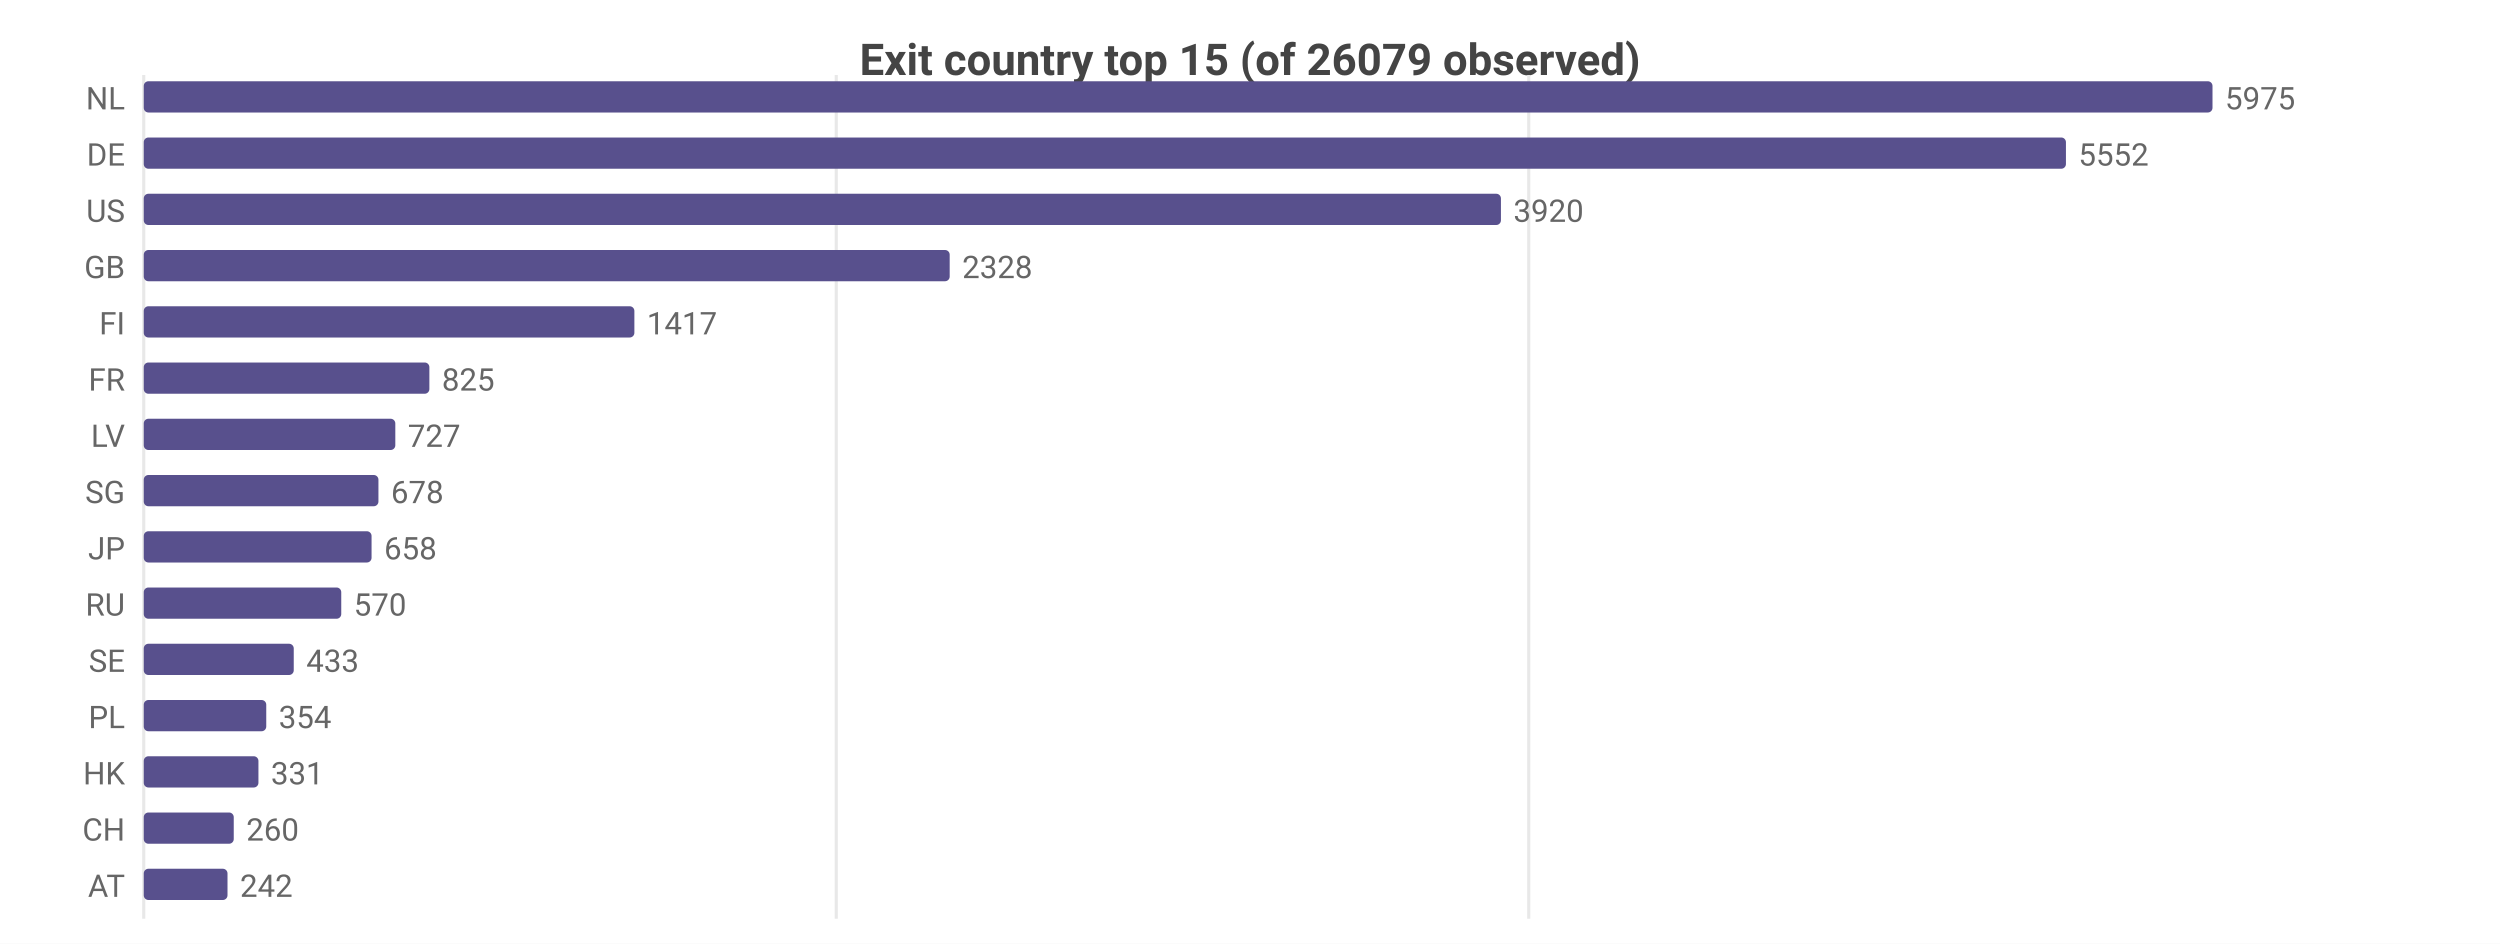
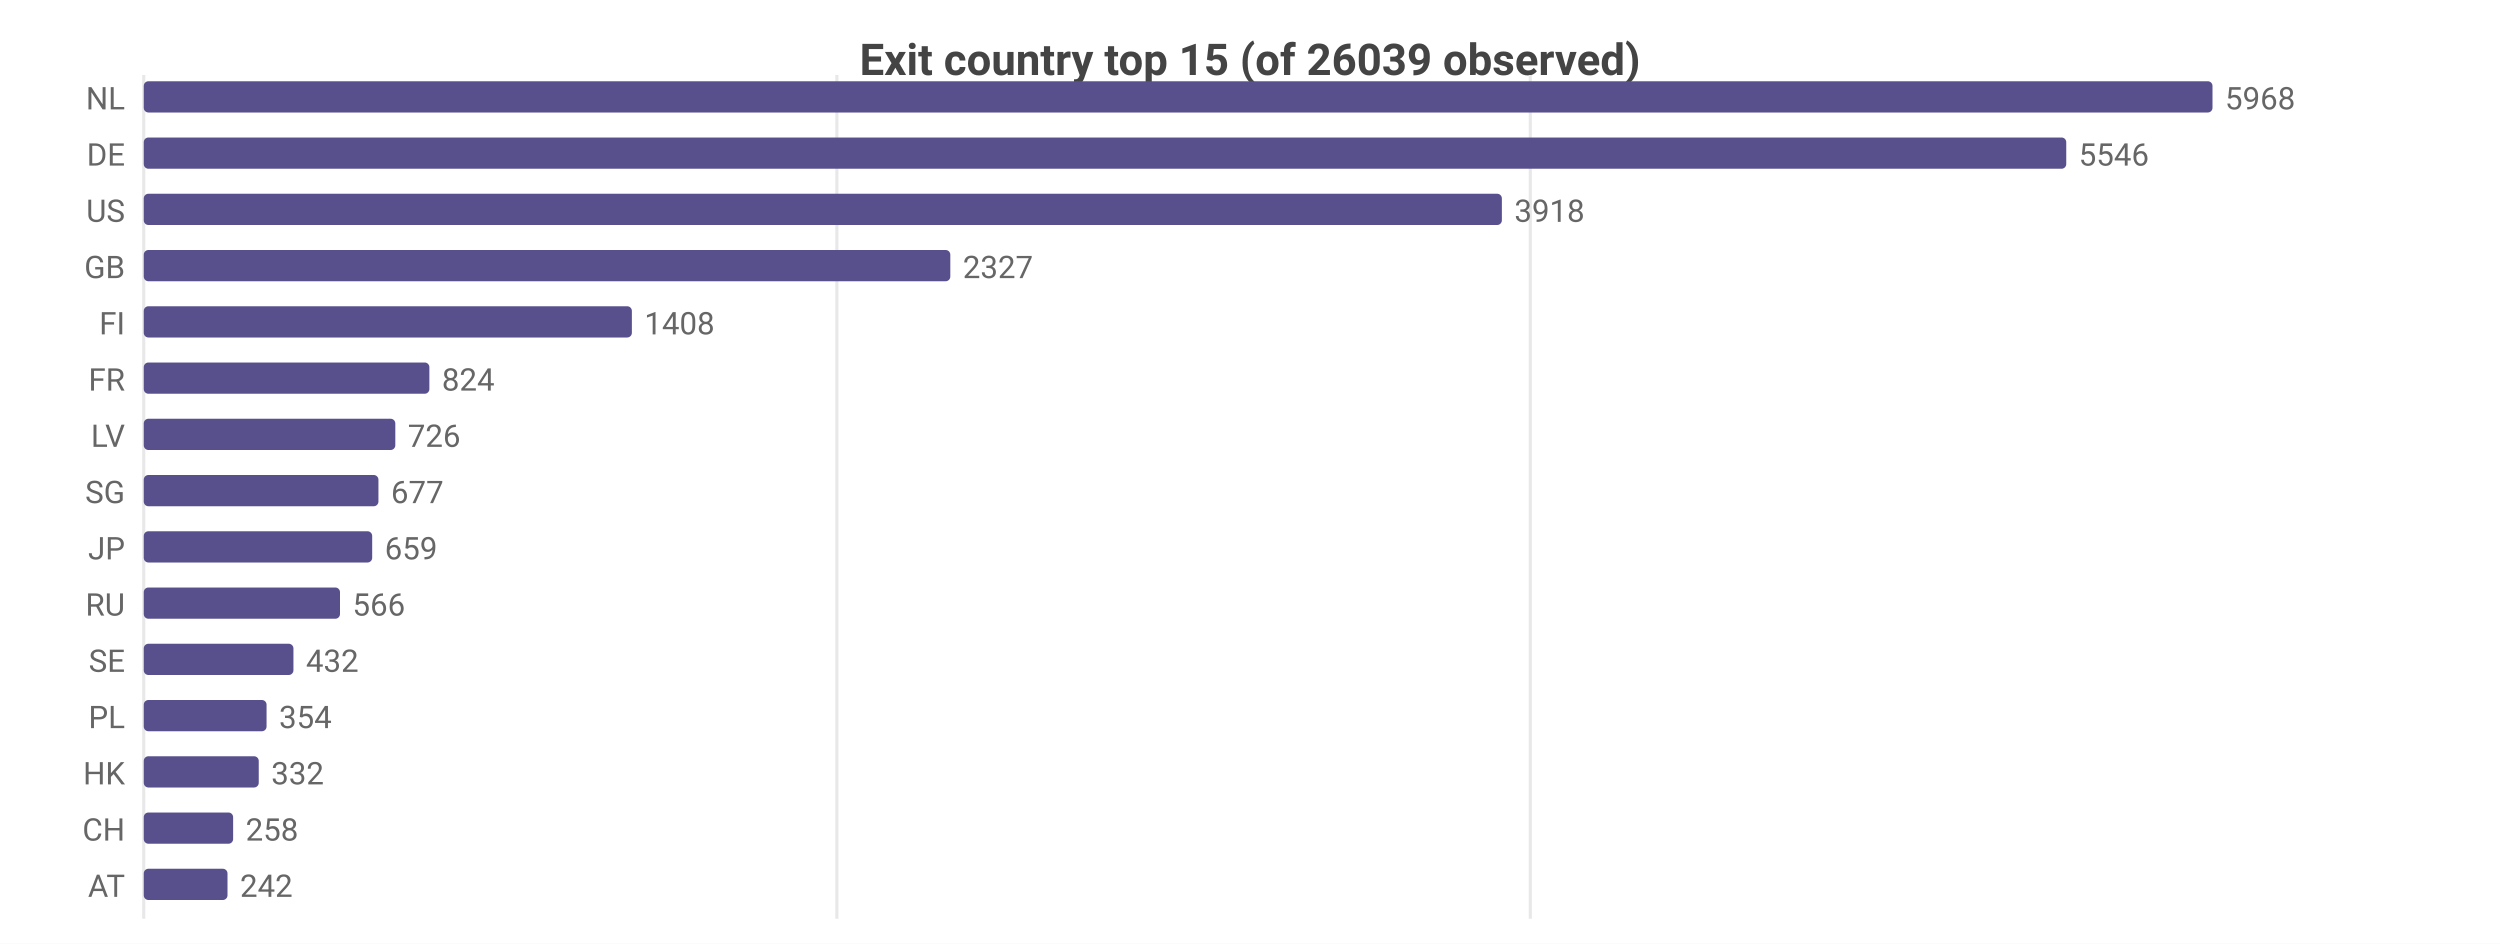
<svg xmlns="http://www.w3.org/2000/svg" width="800" height="302" viewBox="0 0 800 302">
  <rect width="800" height="302" fill="#ffffff" />
  <style>text{font-family:system-ui,-apple-system,'Segoe UI',Roboto,sans-serif}.g{stroke:#e8e8e8;stroke-width:1}.a{stroke:#999;stroke-width:1}.t{font-size:10px;fill:#666}.m{font-size:10px;text-anchor:middle;fill:#666}.e{font-size:10px;text-anchor:end;fill:#666}.l{font-size:11px;fill:#333}.tt{font-size:14px;font-weight:600;text-anchor:middle;fill:#444}.em{font-size:13px;text-anchor:middle;fill:#999}</style>
-   <text class="tt" x="400.0" y="24">Exit country top 15 (of 26079 observed)</text>
+   <text class="tt" x="400.0" y="24">Exit country top 15 (of 26039 observed)</text>
  <line class="g" x1="46" y1="24" x2="46" y2="294" />
-   <line class="g" x1="267.6" y1="24" x2="267.6" y2="294" />
-   <line class="g" x1="489.2" y1="24" x2="489.2" y2="294" />
+   <line class="g" x1="267.8" y1="24" x2="267.8" y2="294" />
+   <line class="g" x1="489.7" y1="24" x2="489.7" y2="294" />
  <text class="e" x="40" y="35">NL</text>
  <rect x="46" y="26" width="662" height="10" fill="#58508d" rx="1.5" />
-   <text class="t" x="712" y="35">5975</text>
+   <text class="t" x="712" y="35">5968</text>
  <text class="e" x="40" y="53">DE</text>
-   <rect x="46" y="44" width="615.1" height="10" fill="#58508d" rx="1.5" />
-   <text class="t" x="665.1" y="53">5552</text>
+   <rect x="46" y="44" width="615.2" height="10" fill="#58508d" rx="1.5" />
+   <text class="t" x="665.2" y="53">5546</text>
  <text class="e" x="40" y="71">US</text>
-   <rect x="46" y="62" width="434.3" height="10" fill="#58508d" rx="1.5" />
-   <text class="t" x="484.3" y="71">3920</text>
+   <rect x="46" y="62" width="434.6" height="10" fill="#58508d" rx="1.5" />
+   <text class="t" x="484.6" y="71">3918</text>
  <text class="e" x="40" y="89">GB</text>
-   <rect x="46" y="80" width="257.9" height="10" fill="#58508d" rx="1.5" />
-   <text class="t" x="307.9" y="89">2328</text>
+   <rect x="46" y="80" width="258.1" height="10" fill="#58508d" rx="1.5" />
+   <text class="t" x="308.1" y="89">2327</text>
  <text class="e" x="40" y="107">FI</text>
-   <rect x="46" y="98" width="157.0" height="10" fill="#58508d" rx="1.5" />
-   <text class="t" x="207.0" y="107">1417</text>
+   <rect x="46" y="98" width="156.2" height="10" fill="#58508d" rx="1.5" />
+   <text class="t" x="206.2" y="107">1408</text>
  <text class="e" x="40" y="125">FR</text>
  <rect x="46" y="116" width="91.4" height="10" fill="#58508d" rx="1.5" />
-   <text class="t" x="141.4" y="125">825</text>
+   <text class="t" x="141.4" y="125">824</text>
  <text class="e" x="40" y="143">LV</text>
  <rect x="46" y="134" width="80.5" height="10" fill="#58508d" rx="1.5" />
-   <text class="t" x="130.5" y="143">727</text>
+   <text class="t" x="130.5" y="143">726</text>
  <text class="e" x="40" y="161">SG</text>
  <rect x="46" y="152" width="75.1" height="10" fill="#58508d" rx="1.5" />
-   <text class="t" x="125.1" y="161">678</text>
+   <text class="t" x="125.1" y="161">677</text>
  <text class="e" x="40" y="179">JP</text>
-   <rect x="46" y="170" width="72.9" height="10" fill="#58508d" rx="1.5" />
-   <text class="t" x="122.9" y="179">658</text>
+   <rect x="46" y="170" width="73.1" height="10" fill="#58508d" rx="1.5" />
+   <text class="t" x="123.1" y="179">659</text>
  <text class="e" x="40" y="197">RU</text>
-   <rect x="46" y="188" width="63.2" height="10" fill="#58508d" rx="1.5" />
-   <text class="t" x="113.2" y="197">570</text>
+   <rect x="46" y="188" width="62.8" height="10" fill="#58508d" rx="1.5" />
+   <text class="t" x="112.8" y="197">566</text>
  <text class="e" x="40" y="215">SE</text>
-   <rect x="46" y="206" width="48.0" height="10" fill="#58508d" rx="1.5" />
-   <text class="t" x="98.0" y="215">433</text>
+   <rect x="46" y="206" width="47.9" height="10" fill="#58508d" rx="1.5" />
+   <text class="t" x="97.9" y="215">432</text>
  <text class="e" x="40" y="233">PL</text>
-   <rect x="46" y="224" width="39.2" height="10" fill="#58508d" rx="1.5" />
-   <text class="t" x="89.2" y="233">354</text>
+   <rect x="46" y="224" width="39.3" height="10" fill="#58508d" rx="1.5" />
+   <text class="t" x="89.3" y="233">354</text>
  <text class="e" x="40" y="251">HK</text>
-   <rect x="46" y="242" width="36.7" height="10" fill="#58508d" rx="1.5" />
-   <text class="t" x="86.7" y="251">331</text>
+   <rect x="46" y="242" width="36.8" height="10" fill="#58508d" rx="1.5" />
+   <text class="t" x="86.8" y="251">332</text>
  <text class="e" x="40" y="269">CH</text>
-   <rect x="46" y="260" width="28.8" height="10" fill="#58508d" rx="1.5" />
-   <text class="t" x="78.8" y="269">260</text>
+   <rect x="46" y="260" width="28.6" height="10" fill="#58508d" rx="1.5" />
+   <text class="t" x="78.6" y="269">258</text>
  <text class="e" x="40" y="287">AT</text>
  <rect x="46" y="278" width="26.8" height="10" fill="#58508d" rx="1.5" />
  <text class="t" x="76.8" y="287">242</text>
</svg>
